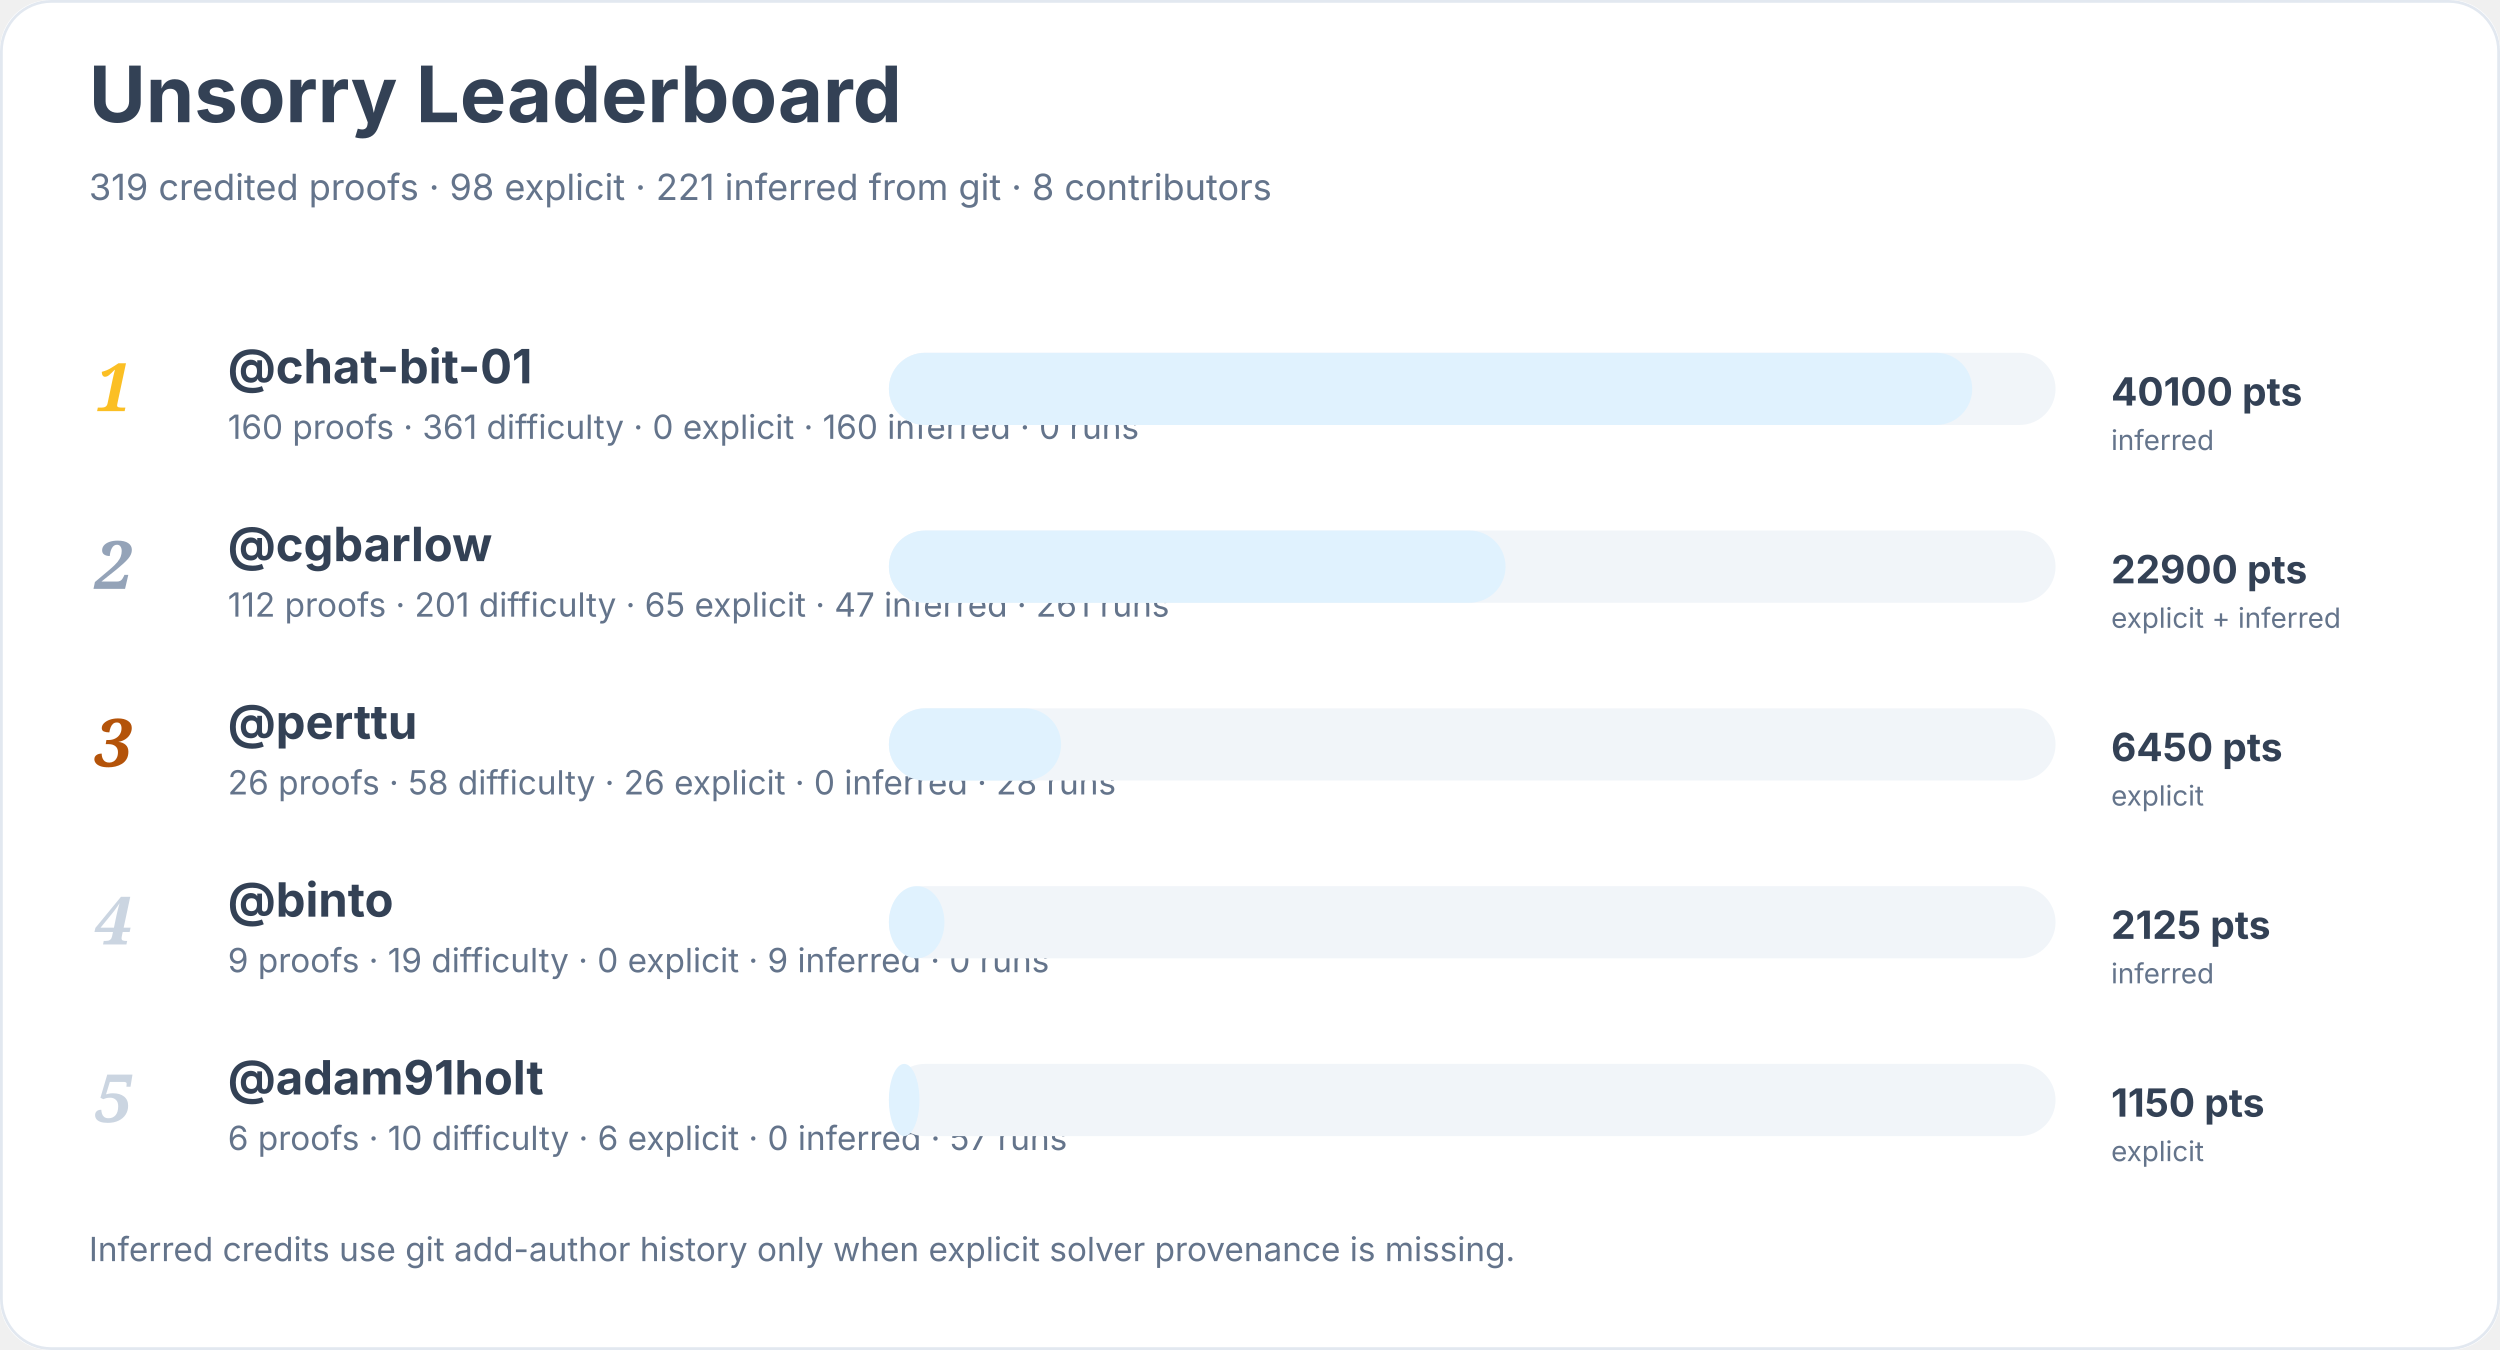
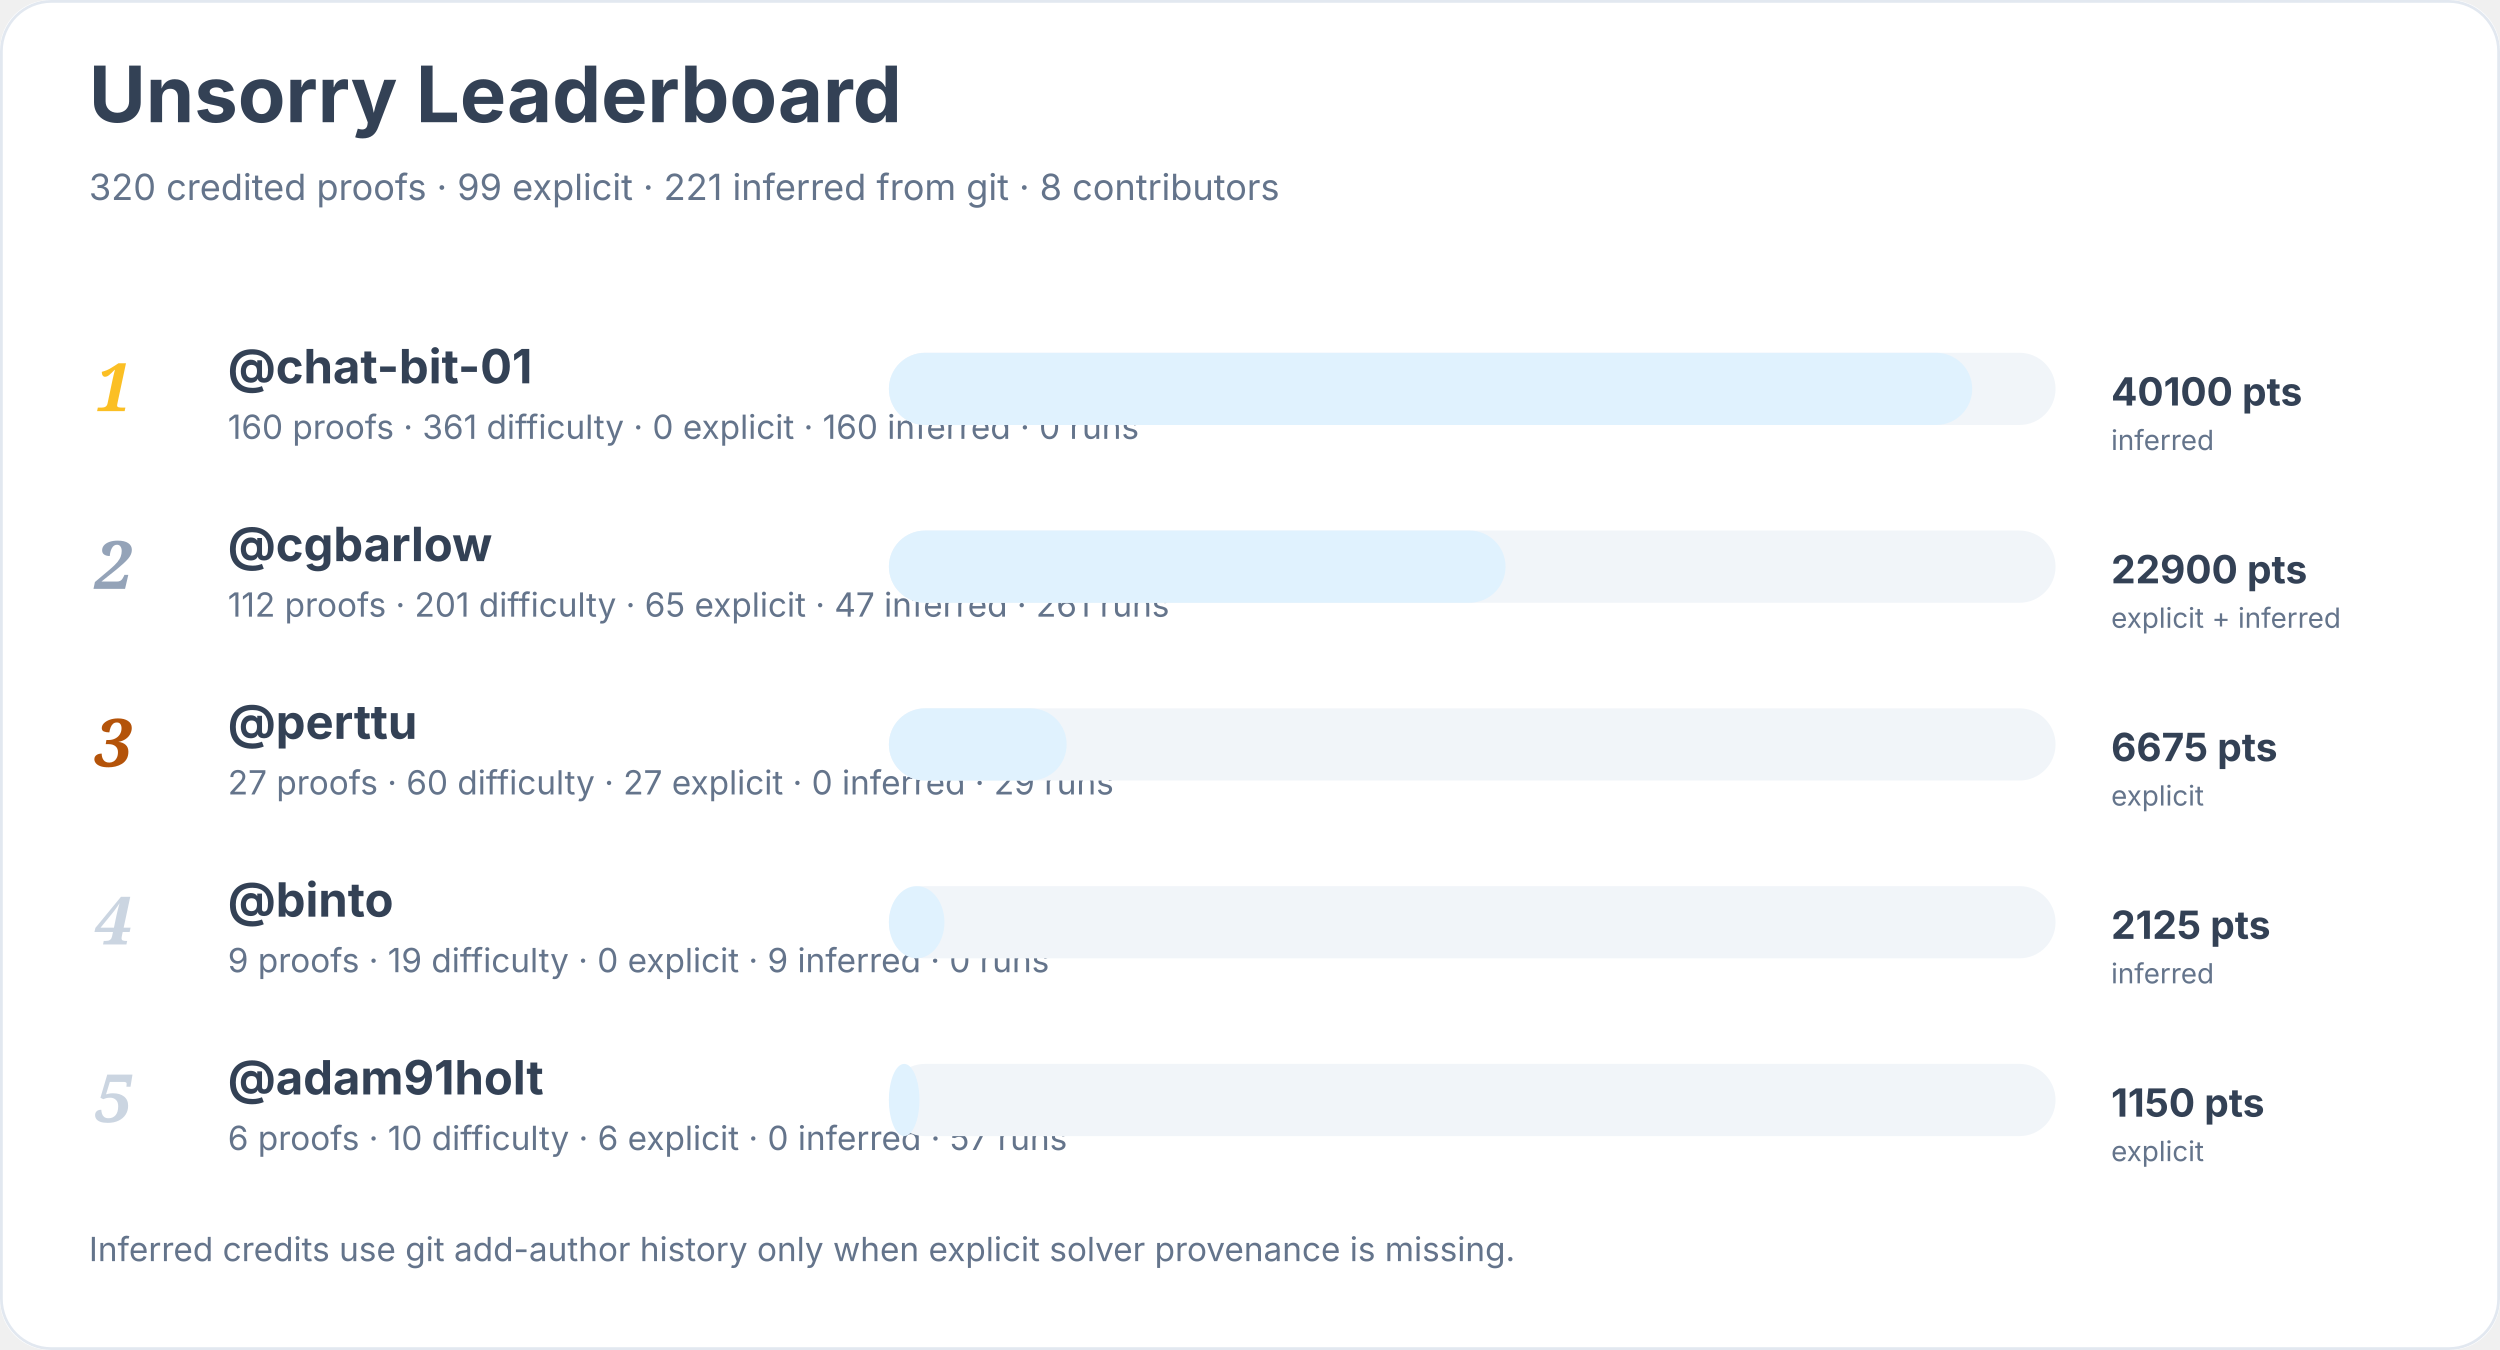
<svg xmlns="http://www.w3.org/2000/svg" width="900" height="486" viewBox="0 0 900 486" role="img" aria-labelledby="title desc">
  <rect width="900" height="100%" rx="18" fill="#ffffff" />
  <rect x="0.5" y="0.5" width="899" height="485" rx="18" fill="none" stroke="#e2e8f0" />
  <text x="32" y="44" font-family="Inter, system-ui, sans-serif" font-size="28" font-weight="700" fill="#334155">Unsorry Leaderboard</text>
-   <text x="32" y="72" font-family="Inter, system-ui, sans-serif" font-size="13" fill="#64748b">319 credited proofs · 98 explicit · 221 inferred from git · 8 contributors</text>
+   <text x="32" y="72" font-family="Inter, system-ui, sans-serif" font-size="13" fill="#64748b">320 credited proofs · 99 explicit · 221 inferred from git · 8 contributors</text>
  <text x="34" y="148" font-family="Georgia, serif" font-size="24" font-style="italic" font-weight="700" fill="#fbbf24">1</text>
  <a href="https://github.com/chat-bit-01">
    <text x="82" y="138" font-family="Inter, system-ui, sans-serif" font-size="17" font-weight="650" fill="#334155">@chat-bit-01</text>
  </a>
  <text x="82" y="158" font-family="Inter, system-ui, sans-serif" font-size="12" fill="#64748b">160 proofs · 361 difficulty · 0 explicit · 160 inferred · 0 runs</text>
  <rect x="320" y="127" width="420" height="26" rx="13" fill="#f1f5f9" />
  <rect x="320" y="127" width="390" height="26" rx="13" fill="#e0f2fe" />
  <text x="760" y="146" font-family="Inter, system-ui, sans-serif" font-size="14" font-weight="700" fill="#334155">40100 pts</text>
  <text x="760" y="162" font-family="Inter, system-ui, sans-serif" font-size="10" fill="#64748b">inferred</text>
  <text x="34" y="212" font-family="Georgia, serif" font-size="24" font-style="italic" font-weight="700" fill="#94a3b8">2</text>
  <a href="https://github.com/cgbarlow">
    <text x="82" y="202" font-family="Inter, system-ui, sans-serif" font-size="17" font-weight="650" fill="#334155">@cgbarlow</text>
  </a>
  <text x="82" y="222" font-family="Inter, system-ui, sans-serif" font-size="12" fill="#64748b">112 proofs · 201 difficulty · 65 explicit · 47 inferred · 261 runs</text>
  <rect x="320" y="191" width="420" height="26" rx="13" fill="#f1f5f9" />
  <rect x="320" y="191" width="222" height="26" rx="13" fill="#e0f2fe" />
  <text x="760" y="210" font-family="Inter, system-ui, sans-serif" font-size="14" font-weight="700" fill="#334155">22900 pts</text>
  <text x="760" y="226" font-family="Inter, system-ui, sans-serif" font-size="10" fill="#64748b">explicit + inferred</text>
  <text x="34" y="276" font-family="Georgia, serif" font-size="24" font-style="italic" font-weight="700" fill="#b45309">3</text>
  <a href="https://github.com/perttu">
    <text x="82" y="266" font-family="Inter, system-ui, sans-serif" font-size="17" font-weight="650" fill="#334155">@perttu</text>
  </a>
-   <text x="82" y="286" font-family="Inter, system-ui, sans-serif" font-size="12" fill="#64748b">26 proofs · 58 difficulty · 26 explicit · 0 inferred · 28 runs</text>
+   <text x="82" y="286" font-family="Inter, system-ui, sans-serif" font-size="12" fill="#64748b">27 proofs · 60 difficulty · 27 explicit · 0 inferred · 29 runs</text>
  <rect x="320" y="255" width="420" height="26" rx="13" fill="#f1f5f9" />
-   <rect x="320" y="255" width="62" height="26" rx="13" fill="#e0f2fe" />
-   <text x="760" y="274" font-family="Inter, system-ui, sans-serif" font-size="14" font-weight="700" fill="#334155">6450 pts</text>
+   <rect x="320" y="255" width="64" height="26" rx="13" fill="#e0f2fe" />
+   <text x="760" y="274" font-family="Inter, system-ui, sans-serif" font-size="14" font-weight="700" fill="#334155">6675 pts</text>
  <text x="760" y="290" font-family="Inter, system-ui, sans-serif" font-size="10" fill="#64748b">explicit</text>
  <text x="34" y="340" font-family="Georgia, serif" font-size="24" font-style="italic" font-weight="700" fill="#cbd5e1">4</text>
  <a href="https://github.com/binto">
    <text x="82" y="330" font-family="Inter, system-ui, sans-serif" font-size="17" font-weight="650" fill="#334155">@binto</text>
  </a>
  <text x="82" y="350" font-family="Inter, system-ui, sans-serif" font-size="12" fill="#64748b">9 proofs · 19 difficulty · 0 explicit · 9 inferred · 0 runs</text>
  <rect x="320" y="319" width="420" height="26" rx="13" fill="#f1f5f9" />
  <rect x="320" y="319" width="20" height="26" rx="13" fill="#e0f2fe" />
  <text x="760" y="338" font-family="Inter, system-ui, sans-serif" font-size="14" font-weight="700" fill="#334155">2125 pts</text>
  <text x="760" y="354" font-family="Inter, system-ui, sans-serif" font-size="10" fill="#64748b">inferred</text>
  <text x="34" y="404" font-family="Georgia, serif" font-size="24" font-style="italic" font-weight="700" fill="#cbd5e1">5</text>
  <a href="https://github.com/adam91holt">
    <text x="82" y="394" font-family="Inter, system-ui, sans-serif" font-size="17" font-weight="650" fill="#334155">@adam91holt</text>
  </a>
  <text x="82" y="414" font-family="Inter, system-ui, sans-serif" font-size="12" fill="#64748b">6 proofs · 10 difficulty · 6 explicit · 0 inferred · 57 runs</text>
  <rect x="320" y="383" width="420" height="26" rx="13" fill="#f1f5f9" />
  <rect x="320" y="383" width="11" height="26" rx="13" fill="#e0f2fe" />
  <text x="760" y="402" font-family="Inter, system-ui, sans-serif" font-size="14" font-weight="700" fill="#334155">1150 pts</text>
  <text x="760" y="418" font-family="Inter, system-ui, sans-serif" font-size="10" fill="#64748b">explicit</text>
  <text x="32" y="454" font-family="Inter, system-ui, sans-serif" font-size="12" fill="#64748b">Inferred credits use git add-author history only when explicit solver provenance is missing.</text>
</svg>
